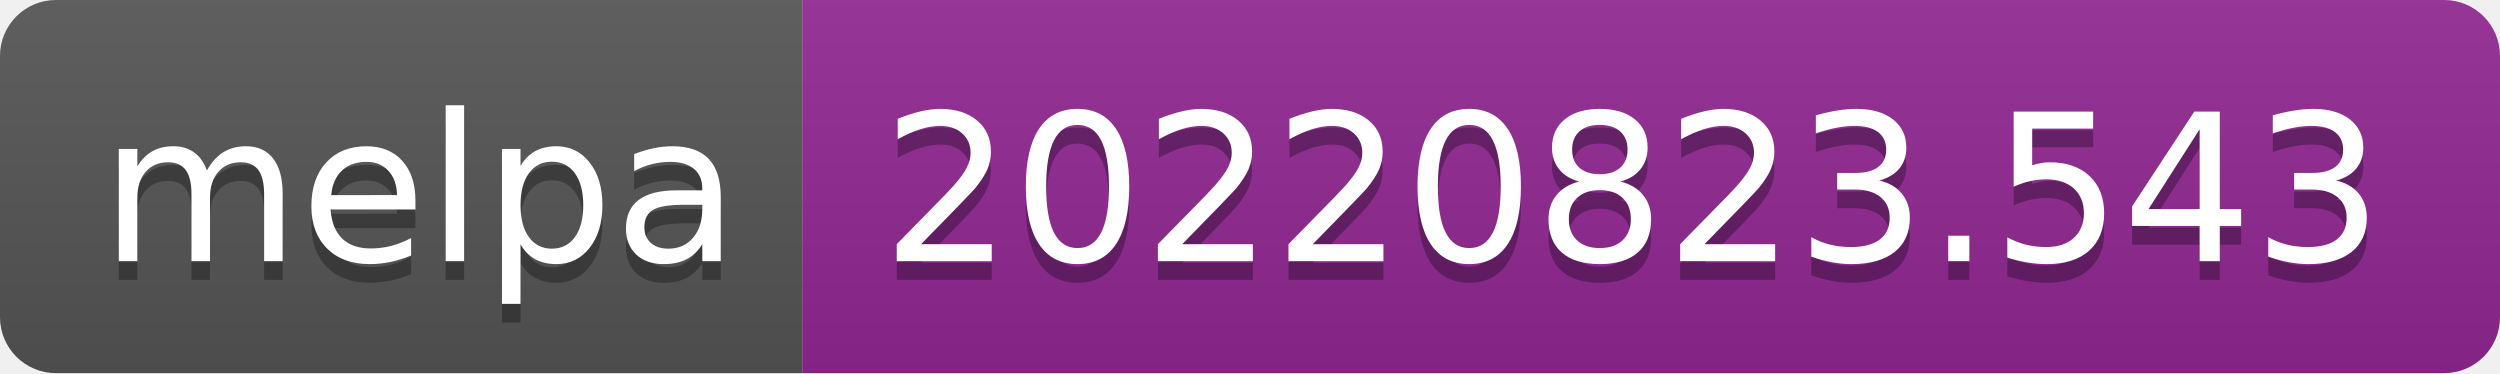
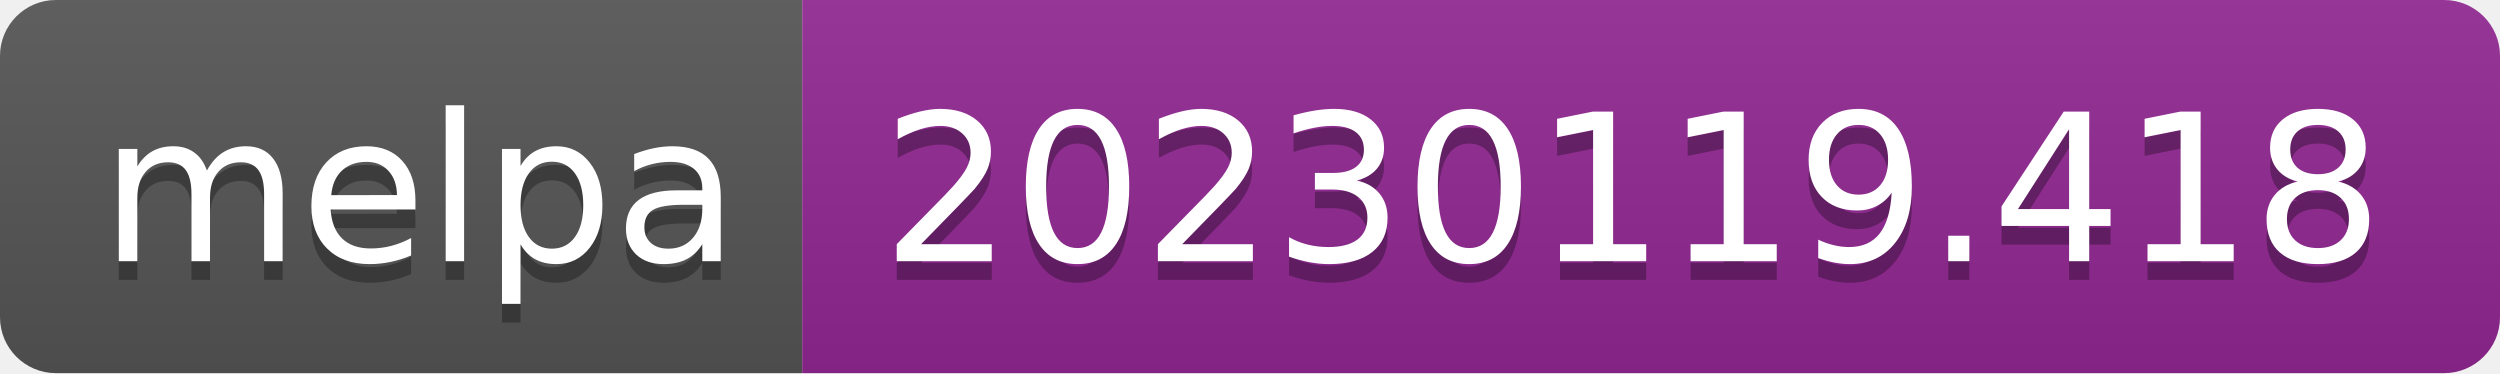
- <svg xmlns="http://www.w3.org/2000/svg" width="134" height="20" role="img" aria-label="melpa: 20220823.543">
+ <svg xmlns="http://www.w3.org/2000/svg" width="134" height="20" role="img" aria-label="melpa: 20230119.418">
  <linearGradient id="s" x2="0" y2="100%">
    <stop offset="0" stop-color="#bbb" stop-opacity=".1" />
    <stop offset="1" stop-opacity=".1" />
  </linearGradient>
  <clipPath id="r">
    <rect width="134" height="20" rx="3" fill="#fff" />
  </clipPath>
  <g clip-path="url(#r)">
    <rect width="43" height="20" fill="#555" />
    <rect x="43" width="91" height="20" fill="#922793" />
    <rect width="134" height="20" fill="url(#s)" />
  </g>
  <g fill="#fff" text-anchor="middle" font-family="Verdana,Geneva,DejaVu Sans,sans-serif" text-rendering="geometricPrecision" font-size="110">
    <text aria-hidden="true" x="225" y="150" fill="#010101" fill-opacity=".3" transform="scale(.1)" textLength="330">melpa</text>
    <text x="225" y="140" transform="scale(.1)" fill="#fff" textLength="330">melpa</text>
-     <text aria-hidden="true" x="875" y="150" fill="#010101" fill-opacity=".3" transform="scale(.1)" textLength="810">20220823.543</text>
-     <text x="875" y="140" transform="scale(.1)" fill="#fff" textLength="810">20220823.543</text>
+     <text aria-hidden="true" x="875" y="150" fill="#010101" fill-opacity=".3" transform="scale(.1)" textLength="810">20230119.418</text>
+     <text x="875" y="140" transform="scale(.1)" fill="#fff" textLength="810">20230119.418</text>
  </g>
</svg>
